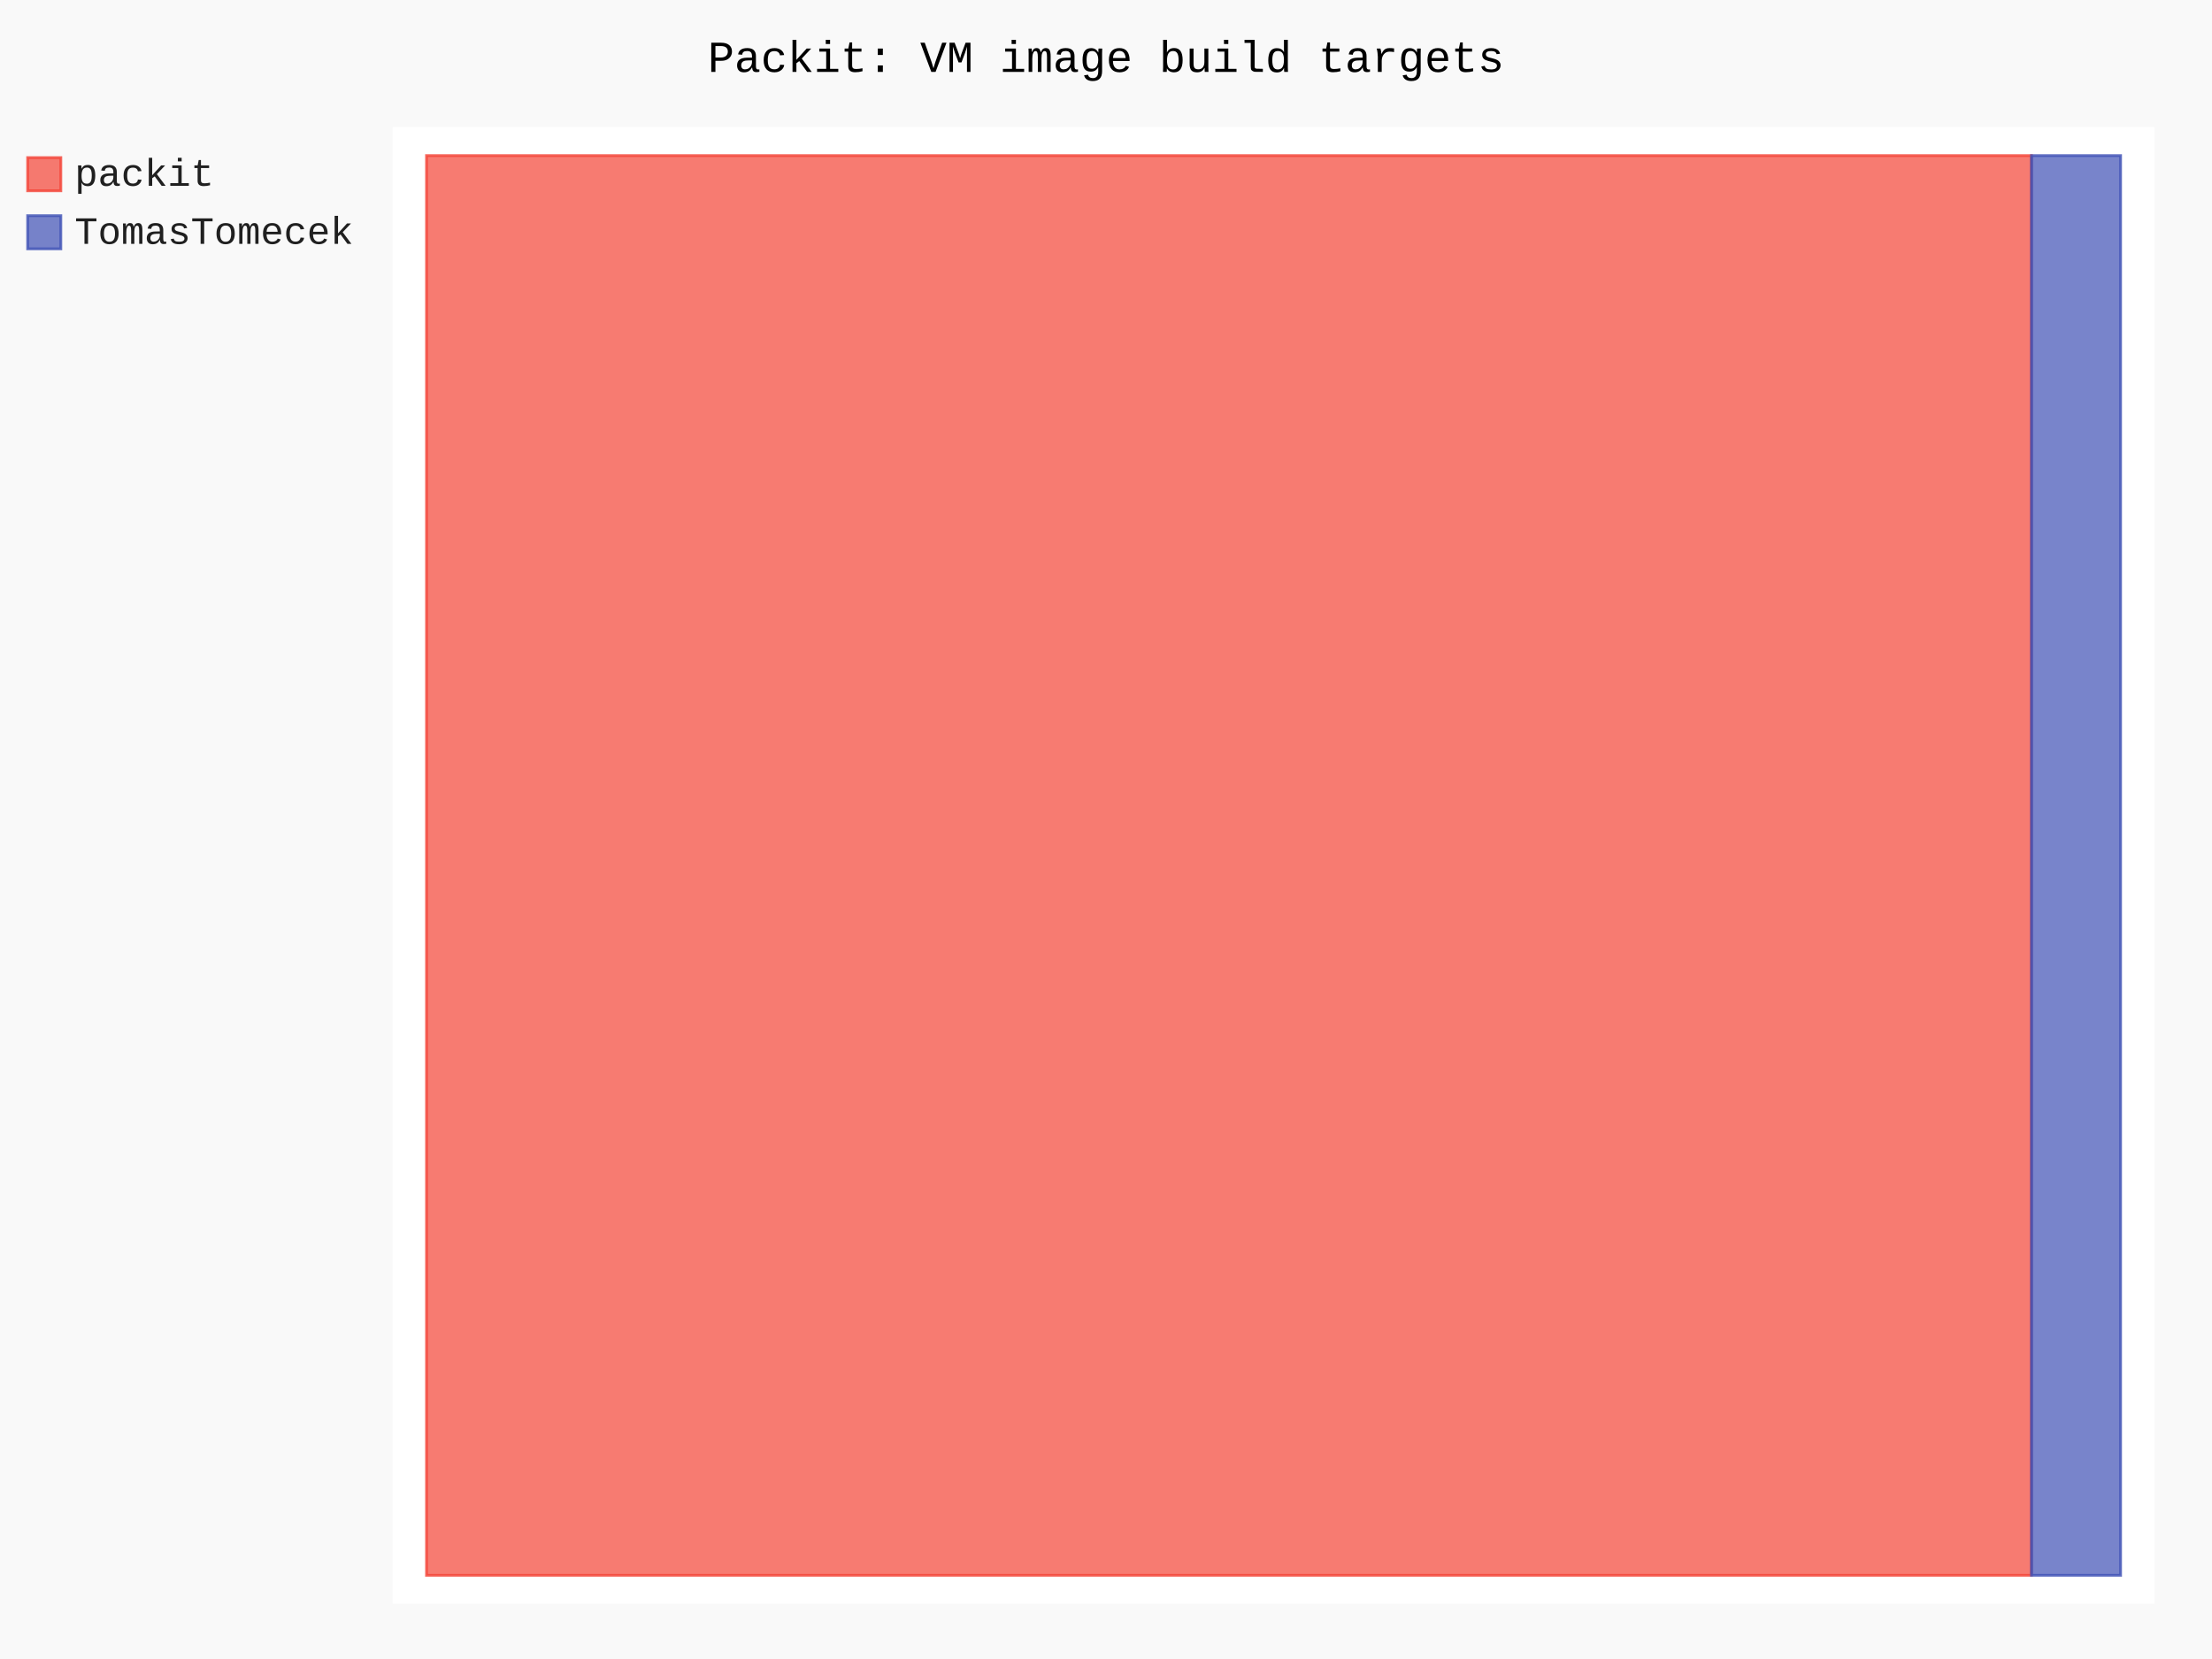
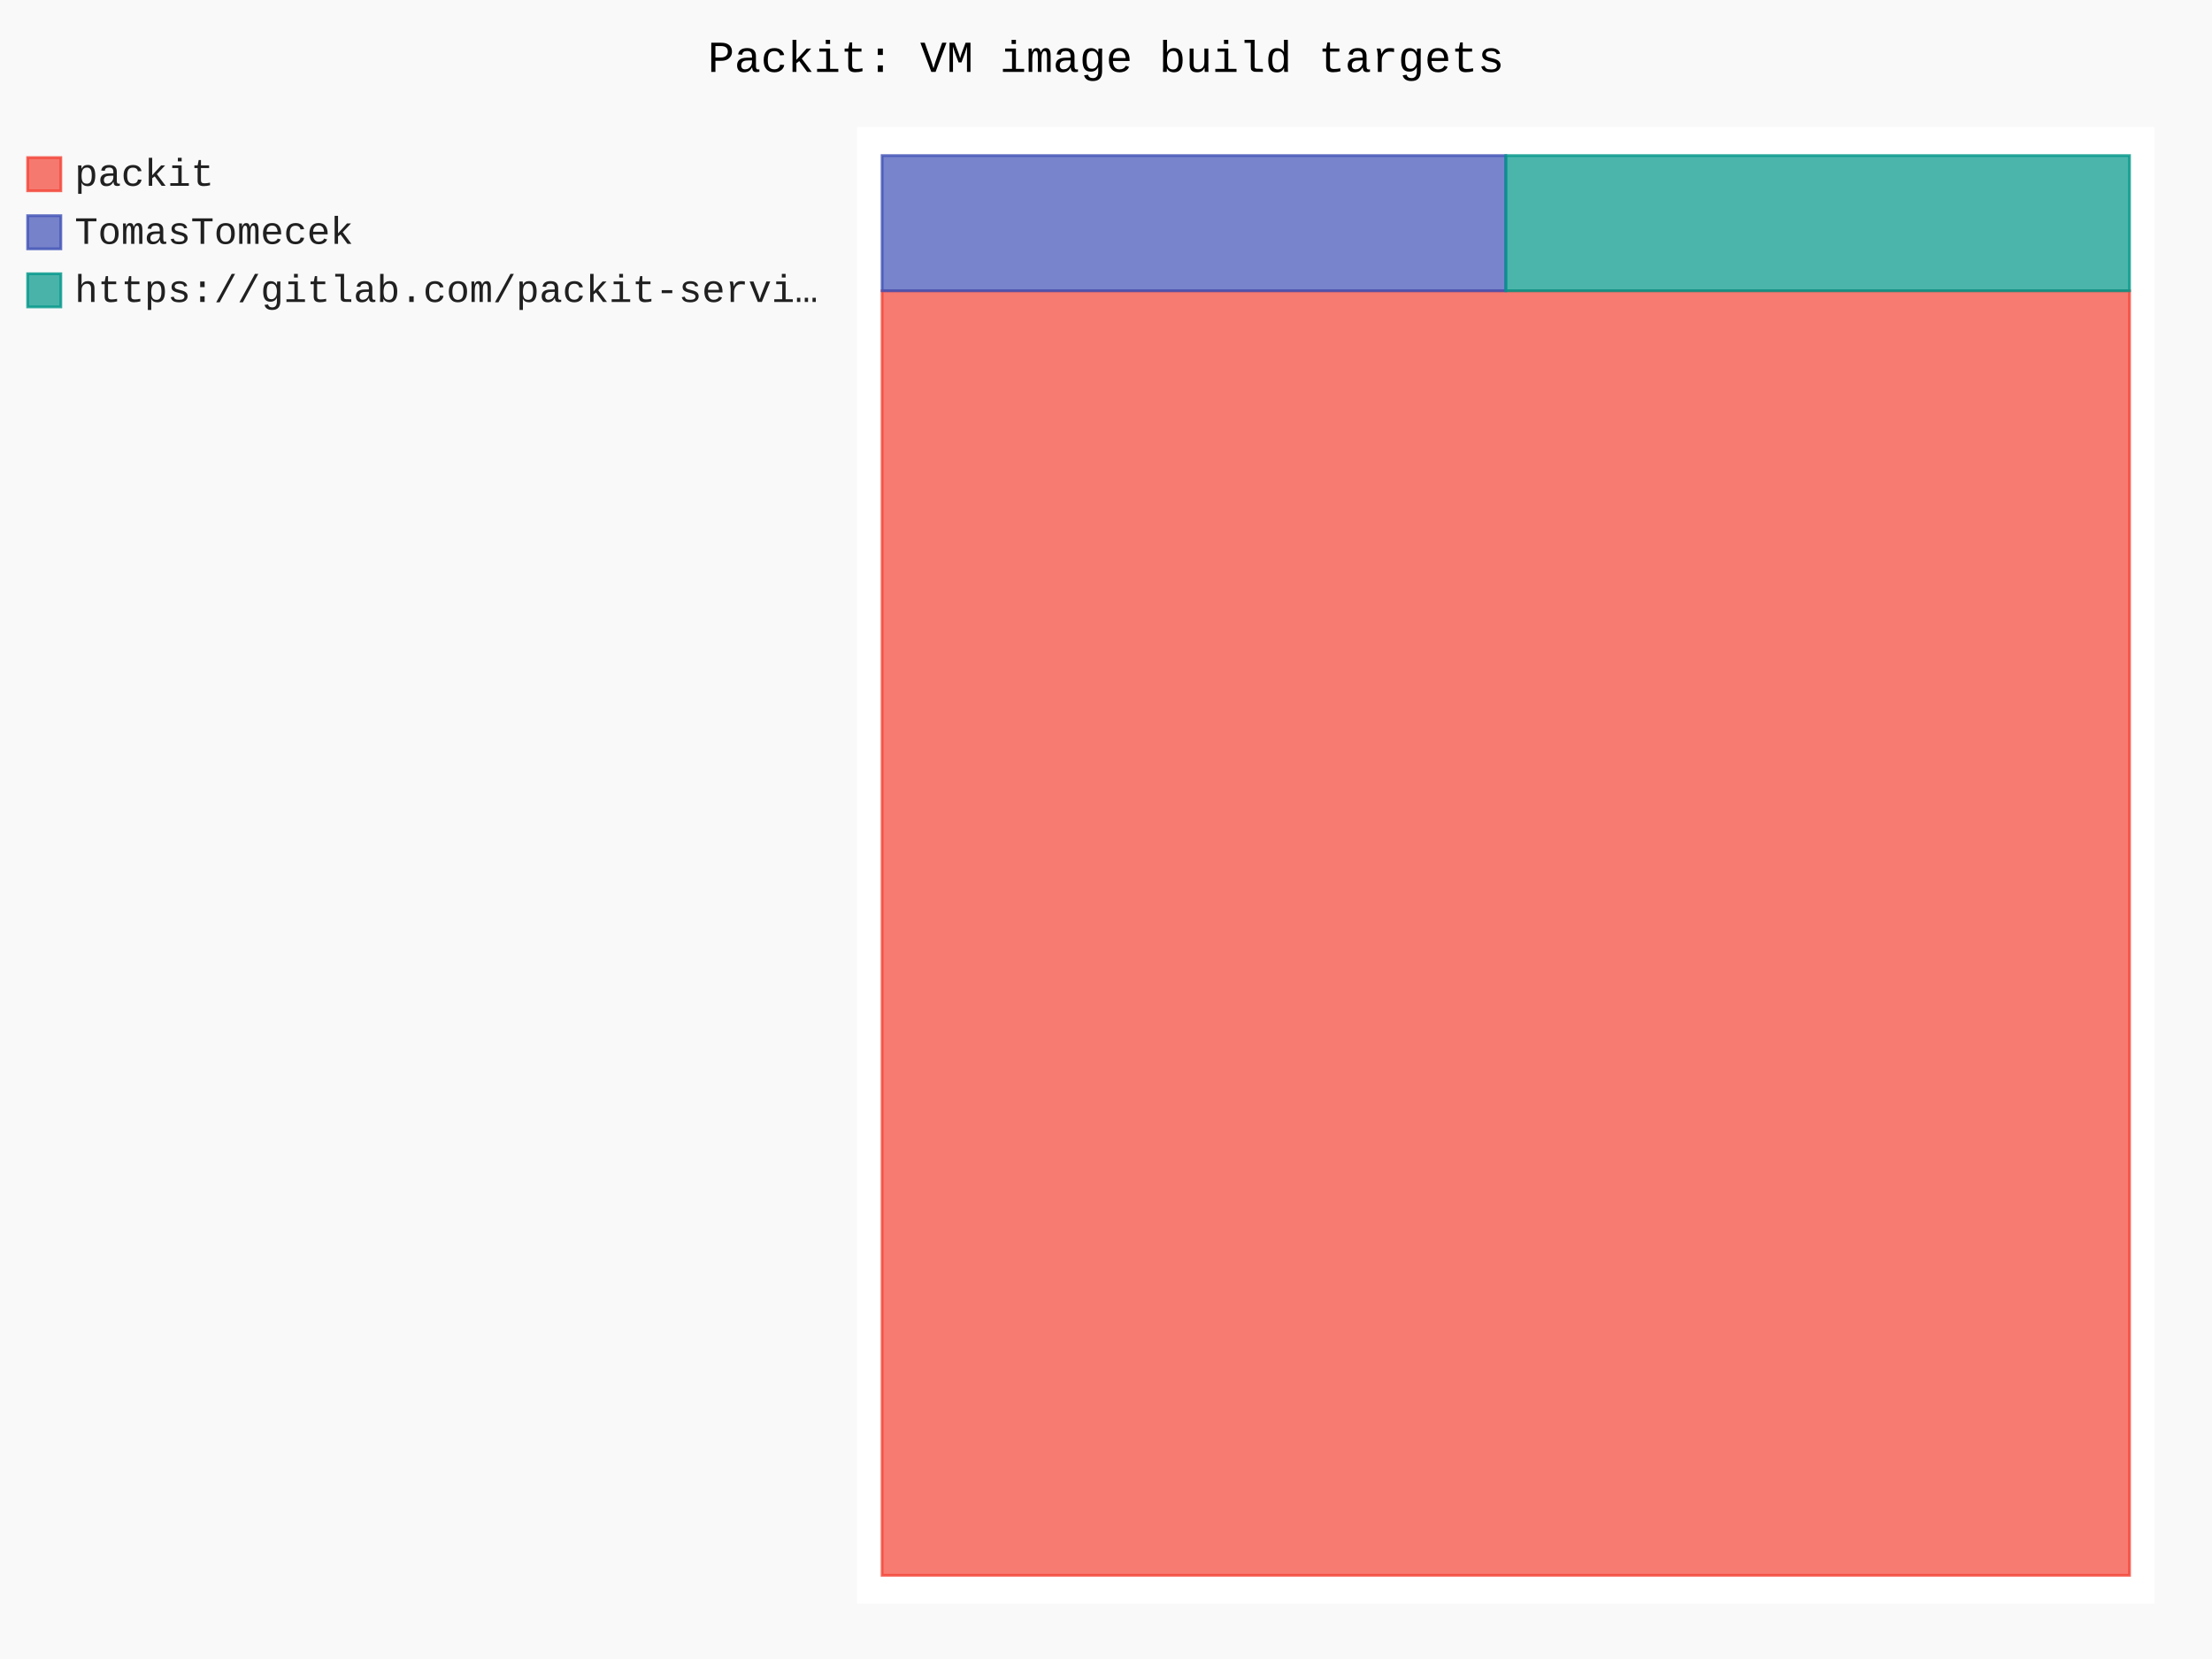
- <svg xmlns="http://www.w3.org/2000/svg" id="chart-8cbecdb1-2dd0-4e3b-8e37-effd3bf81322" class="pygal-chart" viewBox="0 0 800 600">
+ <svg xmlns="http://www.w3.org/2000/svg" id="chart-317d50c1-1681-4644-a721-874ecc89221c" class="pygal-chart" viewBox="0 0 800 600">
  <defs>
-     <style type="text/css">#chart-8cbecdb1-2dd0-4e3b-8e37-effd3bf81322{-webkit-user-select:none;-webkit-font-smoothing:antialiased;font-family:Consolas,"Liberation Mono",Menlo,Courier,monospace}#chart-8cbecdb1-2dd0-4e3b-8e37-effd3bf81322 .title{font-family:Consolas,"Liberation Mono",Menlo,Courier,monospace;font-size:16px}#chart-8cbecdb1-2dd0-4e3b-8e37-effd3bf81322 .legends .legend text{font-family:Consolas,"Liberation Mono",Menlo,Courier,monospace;font-size:14px}#chart-8cbecdb1-2dd0-4e3b-8e37-effd3bf81322 .axis text{font-family:Consolas,"Liberation Mono",Menlo,Courier,monospace;font-size:10px}#chart-8cbecdb1-2dd0-4e3b-8e37-effd3bf81322 .axis text.major{font-family:Consolas,"Liberation Mono",Menlo,Courier,monospace;font-size:10px}#chart-8cbecdb1-2dd0-4e3b-8e37-effd3bf81322 .text-overlay text.value{font-family:Consolas,"Liberation Mono",Menlo,Courier,monospace;font-size:16px}#chart-8cbecdb1-2dd0-4e3b-8e37-effd3bf81322 .text-overlay text.label{font-family:Consolas,"Liberation Mono",Menlo,Courier,monospace;font-size:10px}#chart-8cbecdb1-2dd0-4e3b-8e37-effd3bf81322 .tooltip{font-family:Consolas,"Liberation Mono",Menlo,Courier,monospace;font-size:14px}#chart-8cbecdb1-2dd0-4e3b-8e37-effd3bf81322 text.no_data{font-family:Consolas,"Liberation Mono",Menlo,Courier,monospace;font-size:64px}
- #chart-8cbecdb1-2dd0-4e3b-8e37-effd3bf81322{background-color:rgba(249,249,249,1)}#chart-8cbecdb1-2dd0-4e3b-8e37-effd3bf81322 path,#chart-8cbecdb1-2dd0-4e3b-8e37-effd3bf81322 line,#chart-8cbecdb1-2dd0-4e3b-8e37-effd3bf81322 rect,#chart-8cbecdb1-2dd0-4e3b-8e37-effd3bf81322 circle{-webkit-transition:150ms;-moz-transition:150ms;transition:150ms}#chart-8cbecdb1-2dd0-4e3b-8e37-effd3bf81322 .graph &gt; .background{fill:rgba(249,249,249,1)}#chart-8cbecdb1-2dd0-4e3b-8e37-effd3bf81322 .plot &gt; .background{fill:rgba(255,255,255,1)}#chart-8cbecdb1-2dd0-4e3b-8e37-effd3bf81322 .graph{fill:rgba(0,0,0,.87)}#chart-8cbecdb1-2dd0-4e3b-8e37-effd3bf81322 text.no_data{fill:rgba(0,0,0,1)}#chart-8cbecdb1-2dd0-4e3b-8e37-effd3bf81322 .title{fill:rgba(0,0,0,1)}#chart-8cbecdb1-2dd0-4e3b-8e37-effd3bf81322 .legends .legend text{fill:rgba(0,0,0,.87)}#chart-8cbecdb1-2dd0-4e3b-8e37-effd3bf81322 .legends .legend:hover text{fill:rgba(0,0,0,1)}#chart-8cbecdb1-2dd0-4e3b-8e37-effd3bf81322 .axis .line{stroke:rgba(0,0,0,1)}#chart-8cbecdb1-2dd0-4e3b-8e37-effd3bf81322 .axis .guide.line{stroke:rgba(0,0,0,.54)}#chart-8cbecdb1-2dd0-4e3b-8e37-effd3bf81322 .axis .major.line{stroke:rgba(0,0,0,.87)}#chart-8cbecdb1-2dd0-4e3b-8e37-effd3bf81322 .axis text.major{fill:rgba(0,0,0,1)}#chart-8cbecdb1-2dd0-4e3b-8e37-effd3bf81322 .axis.y .guides:hover .guide.line,#chart-8cbecdb1-2dd0-4e3b-8e37-effd3bf81322 .line-graph .axis.x .guides:hover .guide.line,#chart-8cbecdb1-2dd0-4e3b-8e37-effd3bf81322 .stackedline-graph .axis.x .guides:hover .guide.line,#chart-8cbecdb1-2dd0-4e3b-8e37-effd3bf81322 .xy-graph .axis.x .guides:hover .guide.line{stroke:rgba(0,0,0,1)}#chart-8cbecdb1-2dd0-4e3b-8e37-effd3bf81322 .axis .guides:hover text{fill:rgba(0,0,0,1)}#chart-8cbecdb1-2dd0-4e3b-8e37-effd3bf81322 .reactive{fill-opacity:.7;stroke-opacity:.8;stroke-width:1}#chart-8cbecdb1-2dd0-4e3b-8e37-effd3bf81322 .ci{stroke:rgba(0,0,0,.87)}#chart-8cbecdb1-2dd0-4e3b-8e37-effd3bf81322 .reactive.active,#chart-8cbecdb1-2dd0-4e3b-8e37-effd3bf81322 .active .reactive{fill-opacity:.8;stroke-opacity:.9;stroke-width:4}#chart-8cbecdb1-2dd0-4e3b-8e37-effd3bf81322 .ci .reactive.active{stroke-width:1.5}#chart-8cbecdb1-2dd0-4e3b-8e37-effd3bf81322 .series text{fill:rgba(0,0,0,1)}#chart-8cbecdb1-2dd0-4e3b-8e37-effd3bf81322 .tooltip rect{fill:rgba(255,255,255,1);stroke:rgba(0,0,0,1);-webkit-transition:opacity 150ms;-moz-transition:opacity 150ms;transition:opacity 150ms}#chart-8cbecdb1-2dd0-4e3b-8e37-effd3bf81322 .tooltip .label{fill:rgba(0,0,0,.87)}#chart-8cbecdb1-2dd0-4e3b-8e37-effd3bf81322 .tooltip .label{fill:rgba(0,0,0,.87)}#chart-8cbecdb1-2dd0-4e3b-8e37-effd3bf81322 .tooltip .legend{font-size:.8em;fill:rgba(0,0,0,.54)}#chart-8cbecdb1-2dd0-4e3b-8e37-effd3bf81322 .tooltip .x_label{font-size:.6em;fill:rgba(0,0,0,1)}#chart-8cbecdb1-2dd0-4e3b-8e37-effd3bf81322 .tooltip .xlink{font-size:.5em;text-decoration:underline}#chart-8cbecdb1-2dd0-4e3b-8e37-effd3bf81322 .tooltip .value{font-size:1.5em}#chart-8cbecdb1-2dd0-4e3b-8e37-effd3bf81322 .bound{font-size:.5em}#chart-8cbecdb1-2dd0-4e3b-8e37-effd3bf81322 .max-value{font-size:.75em;fill:rgba(0,0,0,.54)}#chart-8cbecdb1-2dd0-4e3b-8e37-effd3bf81322 .map-element{fill:rgba(255,255,255,1);stroke:rgba(0,0,0,.54) !important}#chart-8cbecdb1-2dd0-4e3b-8e37-effd3bf81322 .map-element .reactive{fill-opacity:inherit;stroke-opacity:inherit}#chart-8cbecdb1-2dd0-4e3b-8e37-effd3bf81322 .color-0,#chart-8cbecdb1-2dd0-4e3b-8e37-effd3bf81322 .color-0 a:visited{stroke:#F44336;fill:#F44336}#chart-8cbecdb1-2dd0-4e3b-8e37-effd3bf81322 .color-1,#chart-8cbecdb1-2dd0-4e3b-8e37-effd3bf81322 .color-1 a:visited{stroke:#3F51B5;fill:#3F51B5}#chart-8cbecdb1-2dd0-4e3b-8e37-effd3bf81322 .text-overlay .color-0 text{fill:black}#chart-8cbecdb1-2dd0-4e3b-8e37-effd3bf81322 .text-overlay .color-1 text{fill:black}
- #chart-8cbecdb1-2dd0-4e3b-8e37-effd3bf81322 text.no_data{text-anchor:middle}#chart-8cbecdb1-2dd0-4e3b-8e37-effd3bf81322 .guide.line{fill:none}#chart-8cbecdb1-2dd0-4e3b-8e37-effd3bf81322 .centered{text-anchor:middle}#chart-8cbecdb1-2dd0-4e3b-8e37-effd3bf81322 .title{text-anchor:middle}#chart-8cbecdb1-2dd0-4e3b-8e37-effd3bf81322 .legends .legend text{fill-opacity:1}#chart-8cbecdb1-2dd0-4e3b-8e37-effd3bf81322 .axis.x text{text-anchor:middle}#chart-8cbecdb1-2dd0-4e3b-8e37-effd3bf81322 .axis.x:not(.web) text[transform]{text-anchor:start}#chart-8cbecdb1-2dd0-4e3b-8e37-effd3bf81322 .axis.x:not(.web) text[transform].backwards{text-anchor:end}#chart-8cbecdb1-2dd0-4e3b-8e37-effd3bf81322 .axis.y text{text-anchor:end}#chart-8cbecdb1-2dd0-4e3b-8e37-effd3bf81322 .axis.y text[transform].backwards{text-anchor:start}#chart-8cbecdb1-2dd0-4e3b-8e37-effd3bf81322 .axis.y2 text{text-anchor:start}#chart-8cbecdb1-2dd0-4e3b-8e37-effd3bf81322 .axis.y2 text[transform].backwards{text-anchor:end}#chart-8cbecdb1-2dd0-4e3b-8e37-effd3bf81322 .axis .guide.line{stroke-dasharray:4,4;stroke:black}#chart-8cbecdb1-2dd0-4e3b-8e37-effd3bf81322 .axis .major.guide.line{stroke-dasharray:6,6;stroke:black}#chart-8cbecdb1-2dd0-4e3b-8e37-effd3bf81322 .horizontal .axis.y .guide.line,#chart-8cbecdb1-2dd0-4e3b-8e37-effd3bf81322 .horizontal .axis.y2 .guide.line,#chart-8cbecdb1-2dd0-4e3b-8e37-effd3bf81322 .vertical .axis.x .guide.line{opacity:0}#chart-8cbecdb1-2dd0-4e3b-8e37-effd3bf81322 .horizontal .axis.always_show .guide.line,#chart-8cbecdb1-2dd0-4e3b-8e37-effd3bf81322 .vertical .axis.always_show .guide.line{opacity:1 !important}#chart-8cbecdb1-2dd0-4e3b-8e37-effd3bf81322 .axis.y .guides:hover .guide.line,#chart-8cbecdb1-2dd0-4e3b-8e37-effd3bf81322 .axis.y2 .guides:hover .guide.line,#chart-8cbecdb1-2dd0-4e3b-8e37-effd3bf81322 .axis.x .guides:hover .guide.line{opacity:1}#chart-8cbecdb1-2dd0-4e3b-8e37-effd3bf81322 .axis .guides:hover text{opacity:1}#chart-8cbecdb1-2dd0-4e3b-8e37-effd3bf81322 .nofill{fill:none}#chart-8cbecdb1-2dd0-4e3b-8e37-effd3bf81322 .subtle-fill{fill-opacity:.2}#chart-8cbecdb1-2dd0-4e3b-8e37-effd3bf81322 .dot{stroke-width:1px;fill-opacity:1;stroke-opacity:1}#chart-8cbecdb1-2dd0-4e3b-8e37-effd3bf81322 .dot.active{stroke-width:5px}#chart-8cbecdb1-2dd0-4e3b-8e37-effd3bf81322 .dot.negative{fill:transparent}#chart-8cbecdb1-2dd0-4e3b-8e37-effd3bf81322 text,#chart-8cbecdb1-2dd0-4e3b-8e37-effd3bf81322 tspan{stroke:none !important}#chart-8cbecdb1-2dd0-4e3b-8e37-effd3bf81322 .series text.active{opacity:1}#chart-8cbecdb1-2dd0-4e3b-8e37-effd3bf81322 .tooltip rect{fill-opacity:.95;stroke-width:.5}#chart-8cbecdb1-2dd0-4e3b-8e37-effd3bf81322 .tooltip text{fill-opacity:1}#chart-8cbecdb1-2dd0-4e3b-8e37-effd3bf81322 .showable{visibility:hidden}#chart-8cbecdb1-2dd0-4e3b-8e37-effd3bf81322 .showable.shown{visibility:visible}#chart-8cbecdb1-2dd0-4e3b-8e37-effd3bf81322 .gauge-background{fill:rgba(229,229,229,1);stroke:none}#chart-8cbecdb1-2dd0-4e3b-8e37-effd3bf81322 .bg-lines{stroke:rgba(249,249,249,1);stroke-width:2px}</style>
+     <style type="text/css">#chart-317d50c1-1681-4644-a721-874ecc89221c{-webkit-user-select:none;-webkit-font-smoothing:antialiased;font-family:Consolas,"Liberation Mono",Menlo,Courier,monospace}#chart-317d50c1-1681-4644-a721-874ecc89221c .title{font-family:Consolas,"Liberation Mono",Menlo,Courier,monospace;font-size:16px}#chart-317d50c1-1681-4644-a721-874ecc89221c .legends .legend text{font-family:Consolas,"Liberation Mono",Menlo,Courier,monospace;font-size:14px}#chart-317d50c1-1681-4644-a721-874ecc89221c .axis text{font-family:Consolas,"Liberation Mono",Menlo,Courier,monospace;font-size:10px}#chart-317d50c1-1681-4644-a721-874ecc89221c .axis text.major{font-family:Consolas,"Liberation Mono",Menlo,Courier,monospace;font-size:10px}#chart-317d50c1-1681-4644-a721-874ecc89221c .text-overlay text.value{font-family:Consolas,"Liberation Mono",Menlo,Courier,monospace;font-size:16px}#chart-317d50c1-1681-4644-a721-874ecc89221c .text-overlay text.label{font-family:Consolas,"Liberation Mono",Menlo,Courier,monospace;font-size:10px}#chart-317d50c1-1681-4644-a721-874ecc89221c .tooltip{font-family:Consolas,"Liberation Mono",Menlo,Courier,monospace;font-size:14px}#chart-317d50c1-1681-4644-a721-874ecc89221c text.no_data{font-family:Consolas,"Liberation Mono",Menlo,Courier,monospace;font-size:64px}
+ #chart-317d50c1-1681-4644-a721-874ecc89221c{background-color:rgba(249,249,249,1)}#chart-317d50c1-1681-4644-a721-874ecc89221c path,#chart-317d50c1-1681-4644-a721-874ecc89221c line,#chart-317d50c1-1681-4644-a721-874ecc89221c rect,#chart-317d50c1-1681-4644-a721-874ecc89221c circle{-webkit-transition:150ms;-moz-transition:150ms;transition:150ms}#chart-317d50c1-1681-4644-a721-874ecc89221c .graph &gt; .background{fill:rgba(249,249,249,1)}#chart-317d50c1-1681-4644-a721-874ecc89221c .plot &gt; .background{fill:rgba(255,255,255,1)}#chart-317d50c1-1681-4644-a721-874ecc89221c .graph{fill:rgba(0,0,0,.87)}#chart-317d50c1-1681-4644-a721-874ecc89221c text.no_data{fill:rgba(0,0,0,1)}#chart-317d50c1-1681-4644-a721-874ecc89221c .title{fill:rgba(0,0,0,1)}#chart-317d50c1-1681-4644-a721-874ecc89221c .legends .legend text{fill:rgba(0,0,0,.87)}#chart-317d50c1-1681-4644-a721-874ecc89221c .legends .legend:hover text{fill:rgba(0,0,0,1)}#chart-317d50c1-1681-4644-a721-874ecc89221c .axis .line{stroke:rgba(0,0,0,1)}#chart-317d50c1-1681-4644-a721-874ecc89221c .axis .guide.line{stroke:rgba(0,0,0,.54)}#chart-317d50c1-1681-4644-a721-874ecc89221c .axis .major.line{stroke:rgba(0,0,0,.87)}#chart-317d50c1-1681-4644-a721-874ecc89221c .axis text.major{fill:rgba(0,0,0,1)}#chart-317d50c1-1681-4644-a721-874ecc89221c .axis.y .guides:hover .guide.line,#chart-317d50c1-1681-4644-a721-874ecc89221c .line-graph .axis.x .guides:hover .guide.line,#chart-317d50c1-1681-4644-a721-874ecc89221c .stackedline-graph .axis.x .guides:hover .guide.line,#chart-317d50c1-1681-4644-a721-874ecc89221c .xy-graph .axis.x .guides:hover .guide.line{stroke:rgba(0,0,0,1)}#chart-317d50c1-1681-4644-a721-874ecc89221c .axis .guides:hover text{fill:rgba(0,0,0,1)}#chart-317d50c1-1681-4644-a721-874ecc89221c .reactive{fill-opacity:.7;stroke-opacity:.8;stroke-width:1}#chart-317d50c1-1681-4644-a721-874ecc89221c .ci{stroke:rgba(0,0,0,.87)}#chart-317d50c1-1681-4644-a721-874ecc89221c .reactive.active,#chart-317d50c1-1681-4644-a721-874ecc89221c .active .reactive{fill-opacity:.8;stroke-opacity:.9;stroke-width:4}#chart-317d50c1-1681-4644-a721-874ecc89221c .ci .reactive.active{stroke-width:1.5}#chart-317d50c1-1681-4644-a721-874ecc89221c .series text{fill:rgba(0,0,0,1)}#chart-317d50c1-1681-4644-a721-874ecc89221c .tooltip rect{fill:rgba(255,255,255,1);stroke:rgba(0,0,0,1);-webkit-transition:opacity 150ms;-moz-transition:opacity 150ms;transition:opacity 150ms}#chart-317d50c1-1681-4644-a721-874ecc89221c .tooltip .label{fill:rgba(0,0,0,.87)}#chart-317d50c1-1681-4644-a721-874ecc89221c .tooltip .label{fill:rgba(0,0,0,.87)}#chart-317d50c1-1681-4644-a721-874ecc89221c .tooltip .legend{font-size:.8em;fill:rgba(0,0,0,.54)}#chart-317d50c1-1681-4644-a721-874ecc89221c .tooltip .x_label{font-size:.6em;fill:rgba(0,0,0,1)}#chart-317d50c1-1681-4644-a721-874ecc89221c .tooltip .xlink{font-size:.5em;text-decoration:underline}#chart-317d50c1-1681-4644-a721-874ecc89221c .tooltip .value{font-size:1.5em}#chart-317d50c1-1681-4644-a721-874ecc89221c .bound{font-size:.5em}#chart-317d50c1-1681-4644-a721-874ecc89221c .max-value{font-size:.75em;fill:rgba(0,0,0,.54)}#chart-317d50c1-1681-4644-a721-874ecc89221c .map-element{fill:rgba(255,255,255,1);stroke:rgba(0,0,0,.54) !important}#chart-317d50c1-1681-4644-a721-874ecc89221c .map-element .reactive{fill-opacity:inherit;stroke-opacity:inherit}#chart-317d50c1-1681-4644-a721-874ecc89221c .color-0,#chart-317d50c1-1681-4644-a721-874ecc89221c .color-0 a:visited{stroke:#F44336;fill:#F44336}#chart-317d50c1-1681-4644-a721-874ecc89221c .color-1,#chart-317d50c1-1681-4644-a721-874ecc89221c .color-1 a:visited{stroke:#3F51B5;fill:#3F51B5}#chart-317d50c1-1681-4644-a721-874ecc89221c .color-2,#chart-317d50c1-1681-4644-a721-874ecc89221c .color-2 a:visited{stroke:#009688;fill:#009688}#chart-317d50c1-1681-4644-a721-874ecc89221c .text-overlay .color-0 text{fill:black}#chart-317d50c1-1681-4644-a721-874ecc89221c .text-overlay .color-1 text{fill:black}#chart-317d50c1-1681-4644-a721-874ecc89221c .text-overlay .color-2 text{fill:black}
+ #chart-317d50c1-1681-4644-a721-874ecc89221c text.no_data{text-anchor:middle}#chart-317d50c1-1681-4644-a721-874ecc89221c .guide.line{fill:none}#chart-317d50c1-1681-4644-a721-874ecc89221c .centered{text-anchor:middle}#chart-317d50c1-1681-4644-a721-874ecc89221c .title{text-anchor:middle}#chart-317d50c1-1681-4644-a721-874ecc89221c .legends .legend text{fill-opacity:1}#chart-317d50c1-1681-4644-a721-874ecc89221c .axis.x text{text-anchor:middle}#chart-317d50c1-1681-4644-a721-874ecc89221c .axis.x:not(.web) text[transform]{text-anchor:start}#chart-317d50c1-1681-4644-a721-874ecc89221c .axis.x:not(.web) text[transform].backwards{text-anchor:end}#chart-317d50c1-1681-4644-a721-874ecc89221c .axis.y text{text-anchor:end}#chart-317d50c1-1681-4644-a721-874ecc89221c .axis.y text[transform].backwards{text-anchor:start}#chart-317d50c1-1681-4644-a721-874ecc89221c .axis.y2 text{text-anchor:start}#chart-317d50c1-1681-4644-a721-874ecc89221c .axis.y2 text[transform].backwards{text-anchor:end}#chart-317d50c1-1681-4644-a721-874ecc89221c .axis .guide.line{stroke-dasharray:4,4;stroke:black}#chart-317d50c1-1681-4644-a721-874ecc89221c .axis .major.guide.line{stroke-dasharray:6,6;stroke:black}#chart-317d50c1-1681-4644-a721-874ecc89221c .horizontal .axis.y .guide.line,#chart-317d50c1-1681-4644-a721-874ecc89221c .horizontal .axis.y2 .guide.line,#chart-317d50c1-1681-4644-a721-874ecc89221c .vertical .axis.x .guide.line{opacity:0}#chart-317d50c1-1681-4644-a721-874ecc89221c .horizontal .axis.always_show .guide.line,#chart-317d50c1-1681-4644-a721-874ecc89221c .vertical .axis.always_show .guide.line{opacity:1 !important}#chart-317d50c1-1681-4644-a721-874ecc89221c .axis.y .guides:hover .guide.line,#chart-317d50c1-1681-4644-a721-874ecc89221c .axis.y2 .guides:hover .guide.line,#chart-317d50c1-1681-4644-a721-874ecc89221c .axis.x .guides:hover .guide.line{opacity:1}#chart-317d50c1-1681-4644-a721-874ecc89221c .axis .guides:hover text{opacity:1}#chart-317d50c1-1681-4644-a721-874ecc89221c .nofill{fill:none}#chart-317d50c1-1681-4644-a721-874ecc89221c .subtle-fill{fill-opacity:.2}#chart-317d50c1-1681-4644-a721-874ecc89221c .dot{stroke-width:1px;fill-opacity:1;stroke-opacity:1}#chart-317d50c1-1681-4644-a721-874ecc89221c .dot.active{stroke-width:5px}#chart-317d50c1-1681-4644-a721-874ecc89221c .dot.negative{fill:transparent}#chart-317d50c1-1681-4644-a721-874ecc89221c text,#chart-317d50c1-1681-4644-a721-874ecc89221c tspan{stroke:none !important}#chart-317d50c1-1681-4644-a721-874ecc89221c .series text.active{opacity:1}#chart-317d50c1-1681-4644-a721-874ecc89221c .tooltip rect{fill-opacity:.95;stroke-width:.5}#chart-317d50c1-1681-4644-a721-874ecc89221c .tooltip text{fill-opacity:1}#chart-317d50c1-1681-4644-a721-874ecc89221c .showable{visibility:hidden}#chart-317d50c1-1681-4644-a721-874ecc89221c .showable.shown{visibility:visible}#chart-317d50c1-1681-4644-a721-874ecc89221c .gauge-background{fill:rgba(229,229,229,1);stroke:none}#chart-317d50c1-1681-4644-a721-874ecc89221c .bg-lines{stroke:rgba(249,249,249,1);stroke-width:2px}</style>
  </defs>
  <g class="graph treemap-graph vertical">
    <rect x="0" y="0" width="800" height="600" class="background" />
-     <g transform="translate(142, 46)" class="plot">
-       <rect x="0" y="0" width="637.2" height="534" class="background" />
+     <g transform="translate(310, 46)" class="plot">
+       <rect x="0" y="0" width="469.2" height="534" class="background" />
      <g class="series serie-0 color-0">
        <g class="rects">
          <g class="rect">
-             <rect x="12.254" y="10.269" width="580.445" height="513.462" class="rect reactive tooltip-trigger" />
+             <rect x="9.023" y="59.17" width="451.154" height="464.56" class="rect reactive tooltip-trigger" />
          </g>
        </g>
      </g>
      <g class="series serie-1 color-1">
        <g class="rects">
          <g class="rect">
-             <rect x="592.699" y="10.269" width="32.247" height="513.462" class="rect reactive tooltip-trigger" />
+             <rect x="9.023" y="10.269" width="225.577" height="48.901" class="rect reactive tooltip-trigger" />
+           </g>
+         </g>
+       </g>
+       <g class="series serie-2 color-2">
+         <g class="rects">
+           <g class="rect">
+             <rect x="234.6" y="10.269" width="225.577" height="48.901" class="rect reactive tooltip-trigger" />
          </g>
        </g>
      </g>
    </g>
    <g class="titles">
      <text x="400.0" y="26" class="title plot_title">Packit: VM image build targets</text>
    </g>
-     <g transform="translate(142, 46)" class="plot overlay">
+     <g transform="translate(310, 46)" class="plot overlay">
      <g class="series serie-0 color-0" />
      <g class="series serie-1 color-1" />
+       <g class="series serie-2 color-2" />
    </g>
-     <g transform="translate(142, 46)" class="plot text-overlay">
+     <g transform="translate(310, 46)" class="plot text-overlay">
      <g class="series serie-0 color-0" />
      <g class="series serie-1 color-1" />
+       <g class="series serie-2 color-2" />
    </g>
-     <g transform="translate(142, 46)" class="plot tooltip-overlay">
+     <g transform="translate(310, 46)" class="plot tooltip-overlay">
      <g transform="translate(0 0)" style="opacity: 0" class="tooltip">
        <rect rx="0" ry="0" width="0" height="0" class="tooltip-box" />
        <g class="text" />
      </g>
    </g>
    <g transform="translate(10, 56)" class="legends">
      <g id="activate-serie-0" class="legend reactive activate-serie">
        <rect x="0.0" y="1.0" width="12" height="12" class="color-0 reactive" />
        <text x="17.0" y="11.2">packit</text>
      </g>
      <g id="activate-serie-1" class="legend reactive activate-serie">
        <rect x="0.0" y="22.0" width="12" height="12" class="color-1 reactive" />
        <text x="17.0" y="32.2">TomasTomecek</text>
      </g>
+       <g id="activate-serie-2" class="legend reactive activate-serie">
+         <rect x="0.0" y="43.0" width="12" height="12" class="color-2 reactive" />
+         <text x="17.0" y="53.2">https://gitlab.com/packit-servi…</text>
+       </g>
    </g>
    <g transform="translate(790, 56)" class="legends" />
  </g>
</svg>
